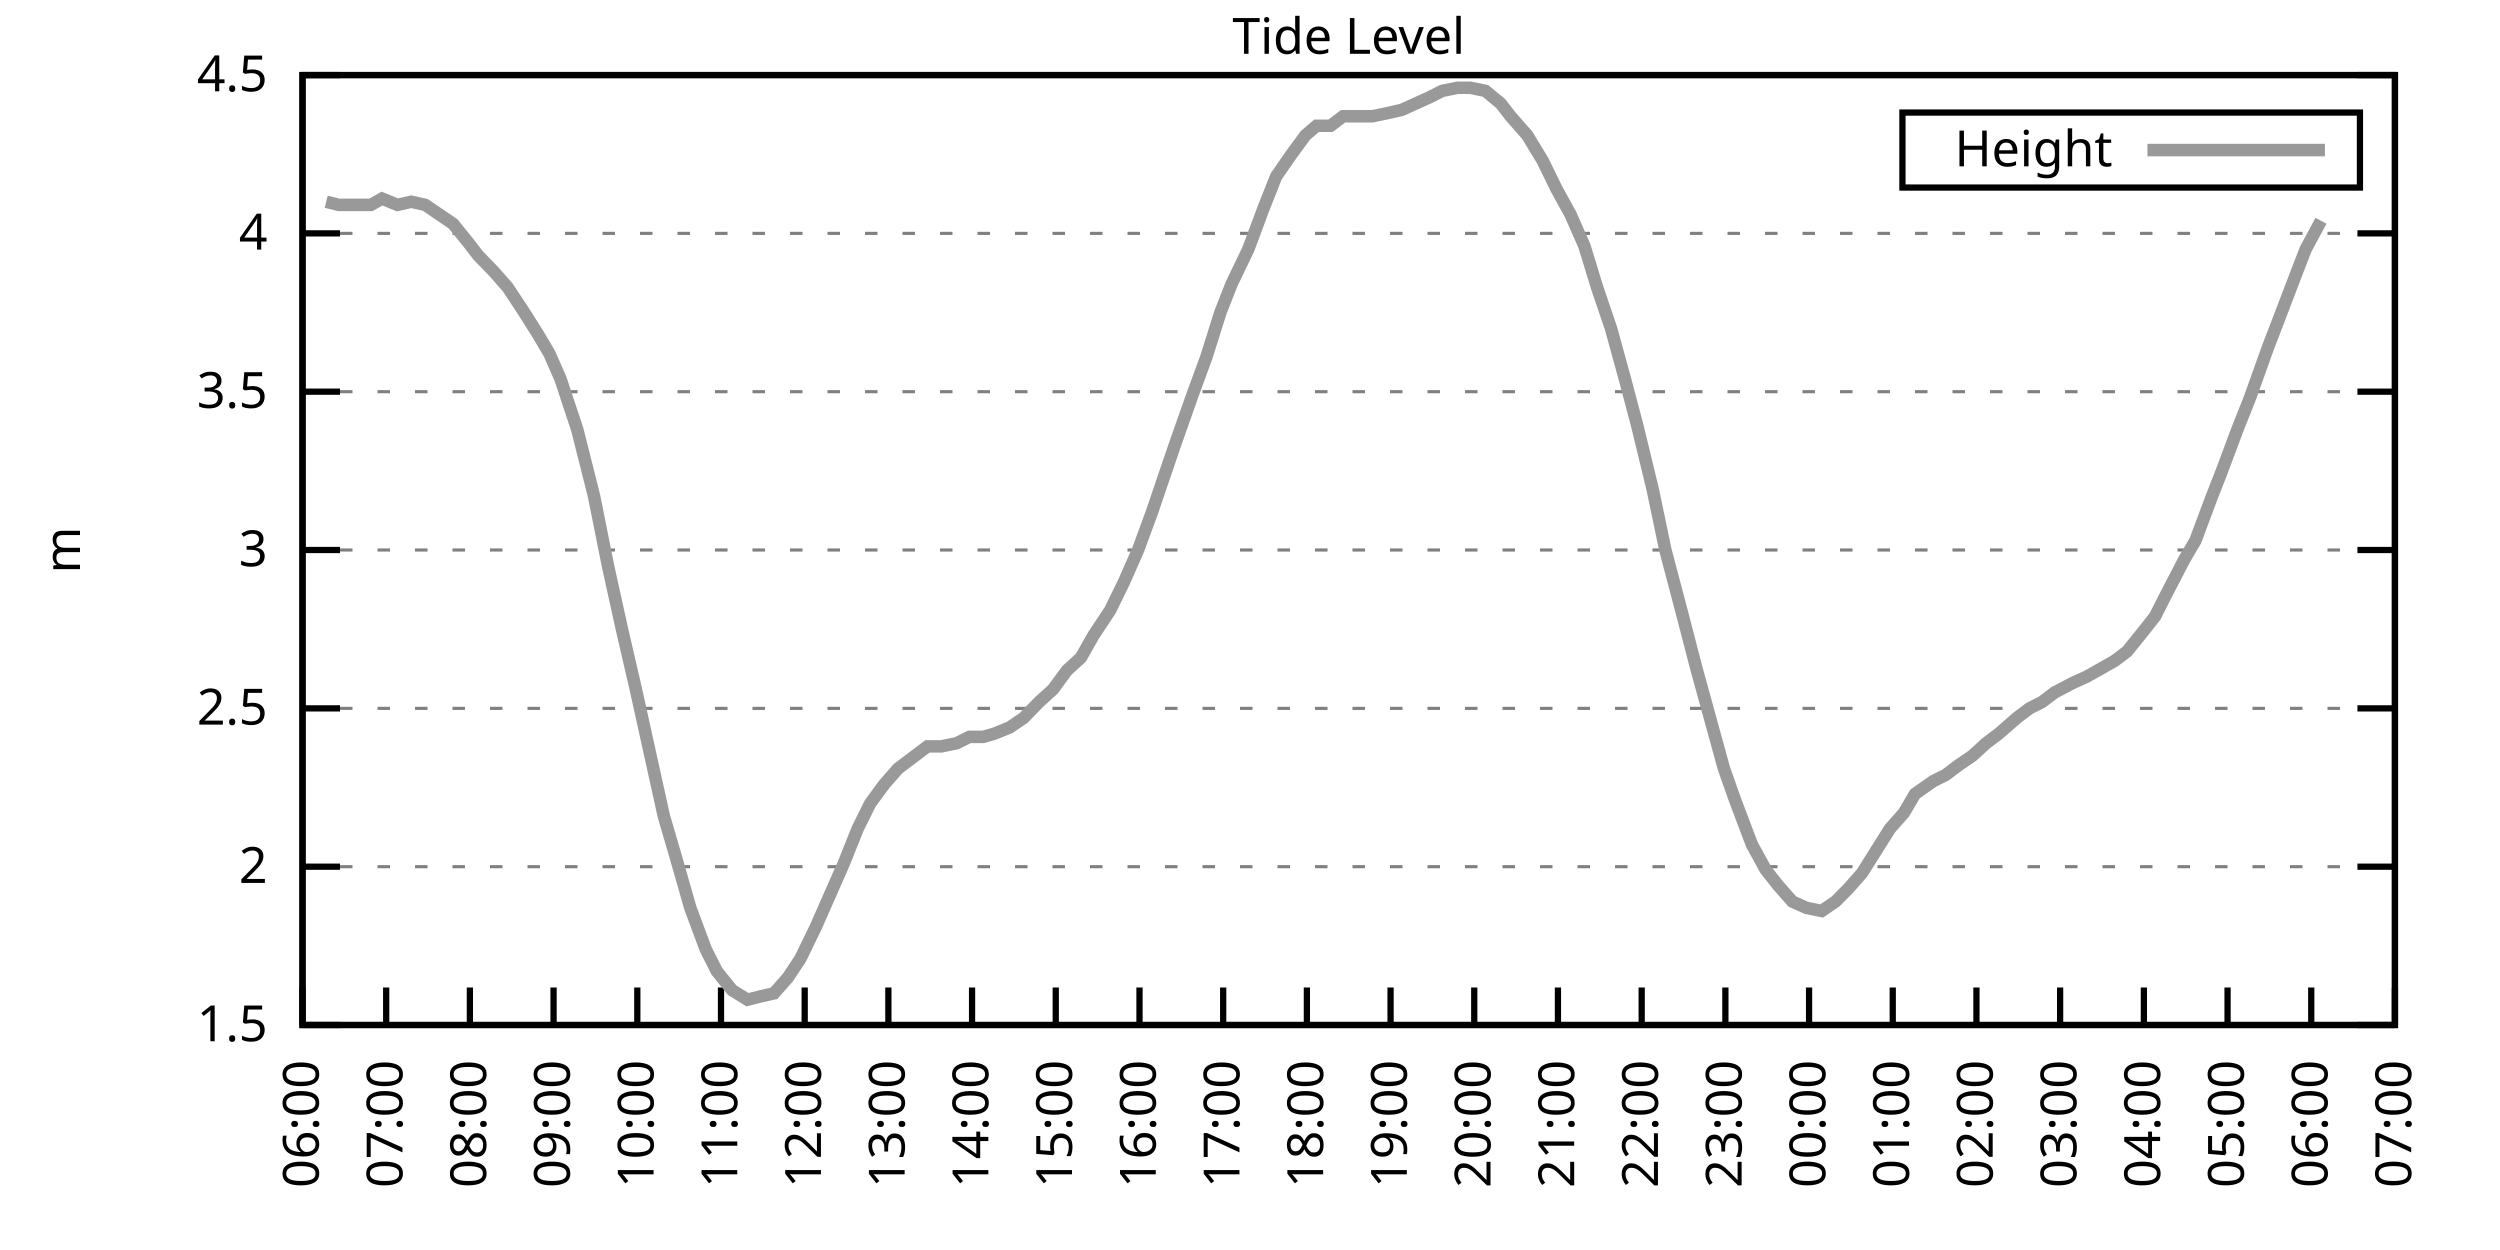
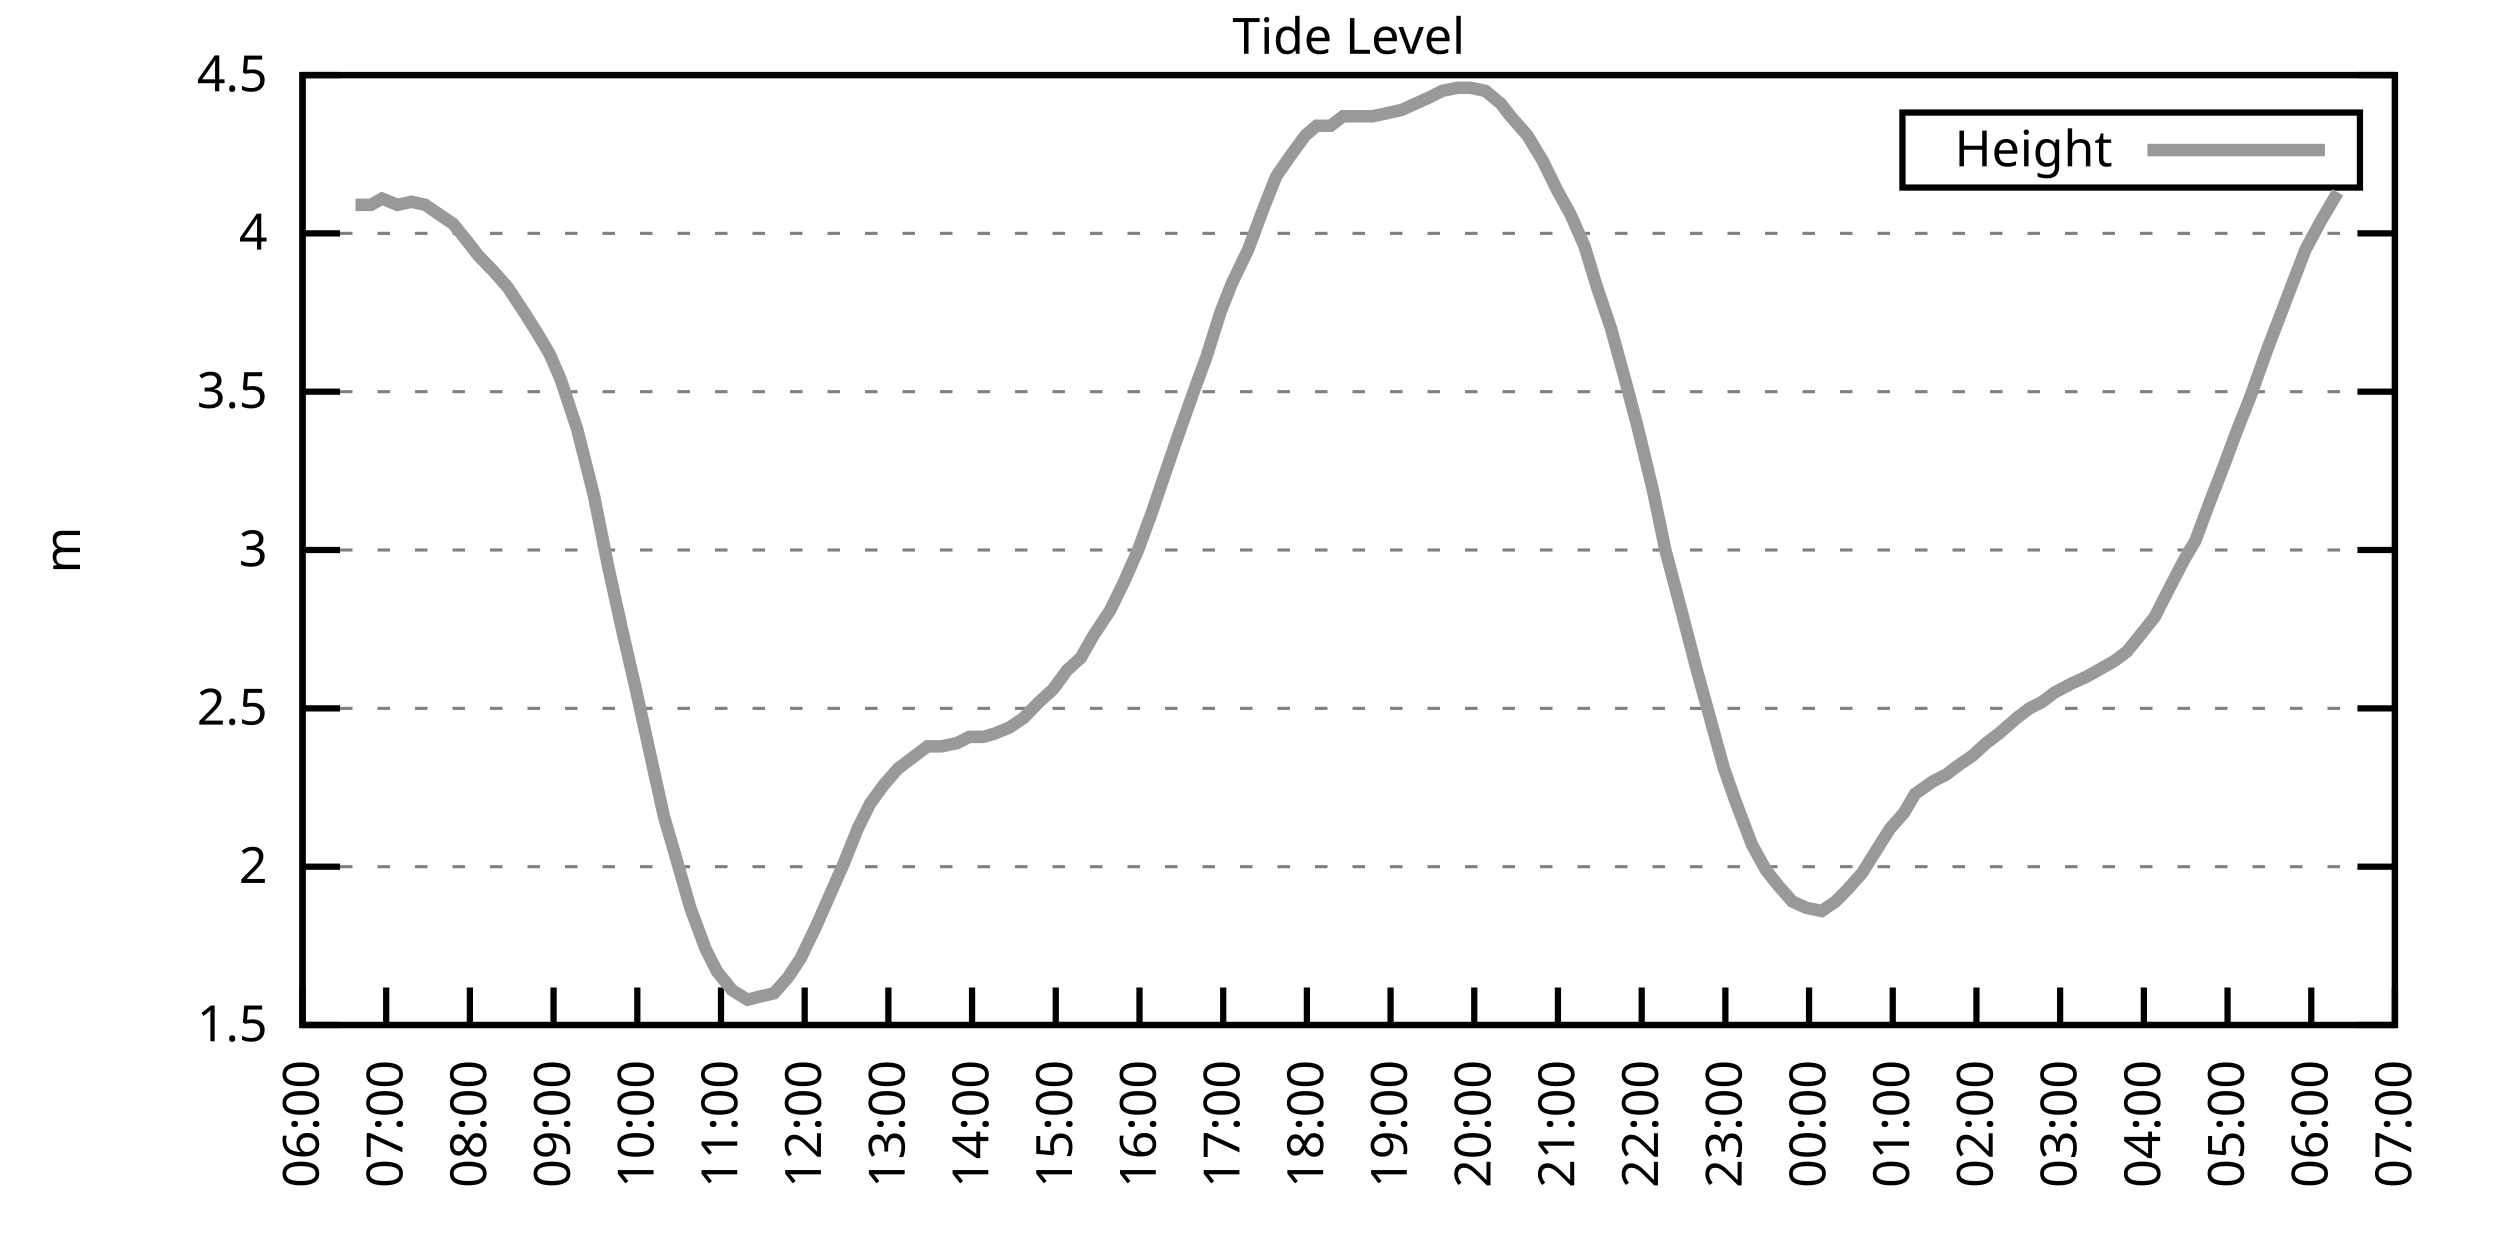
<svg xmlns="http://www.w3.org/2000/svg" xmlns:xlink="http://www.w3.org/1999/xlink" width="400" height="200" viewBox="0 0 400 200">
  <g id="gnuplot_canvas">
    <rect x="0" y="0" width="400" height="200" fill="none" />
    <defs>
      <circle id="gpDot" r="0.5" stroke-width="0.5" stroke="currentColor" />
      <path id="gpPt0" stroke-width="0.333" stroke="currentColor" d="M-1,0 h2 M0,-1 v2" />
      <path id="gpPt1" stroke-width="0.333" stroke="currentColor" d="M-1,-1 L1,1 M1,-1 L-1,1" />
      <path id="gpPt2" stroke-width="0.333" stroke="currentColor" d="M-1,0 L1,0 M0,-1 L0,1 M-1,-1 L1,1 M-1,1 L1,-1" />
      <rect id="gpPt3" stroke-width="0.333" stroke="currentColor" x="-1" y="-1" width="2" height="2" />
      <rect id="gpPt4" stroke-width="0.333" stroke="currentColor" fill="currentColor" x="-1" y="-1" width="2" height="2" />
      <circle id="gpPt5" stroke-width="0.333" stroke="currentColor" cx="0" cy="0" r="1" />
      <use xlink:href="#gpPt5" id="gpPt6" fill="currentColor" stroke="none" />
      <path id="gpPt7" stroke-width="0.333" stroke="currentColor" d="M0,-1.33 L-1.33,0.67 L1.33,0.67 z" />
      <use xlink:href="#gpPt7" id="gpPt8" fill="currentColor" stroke="none" />
      <use xlink:href="#gpPt7" id="gpPt9" stroke="currentColor" transform="rotate(180)" />
      <use xlink:href="#gpPt9" id="gpPt10" fill="currentColor" stroke="none" />
      <use xlink:href="#gpPt3" id="gpPt11" stroke="currentColor" transform="rotate(45)" />
      <use xlink:href="#gpPt11" id="gpPt12" fill="currentColor" stroke="none" />
      <path id="gpPt13" stroke-width="0.333" stroke="currentColor" d="M0,1.330 L1.265,0.411 L0.782,-1.067 L-0.782,-1.076 L-1.265,0.411 z" />
      <use xlink:href="#gpPt13" id="gpPt14" fill="currentColor" stroke="none" />
      <filter id="textbox" filterUnits="objectBoundingBox" x="0" y="0" height="1" width="1">
        <feFlood flood-color="white" flood-opacity="1" result="bgnd" />
        <feComposite in="SourceGraphic" in2="bgnd" operator="atop" />
      </filter>
      <filter id="greybox" filterUnits="objectBoundingBox" x="0" y="0" height="1" width="1">
        <feFlood flood-color="lightgrey" flood-opacity="1" result="grey" />
        <feComposite in="SourceGraphic" in2="grey" operator="atop" />
      </filter>
    </defs>
    <g fill="none" color="white" stroke="currentColor" stroke-width="1.00" stroke-linecap="butt" stroke-linejoin="miter">
</g>
    <g fill="none" color="black" stroke="currentColor" stroke-width="1.00" stroke-linecap="butt" stroke-linejoin="miter">
      <g stroke="none" shape-rendering="crispEdges">
        <polygon fill="rgb(255, 255, 255)" points="48.40,164.00 383.18,164.00 383.18,12.02 48.40,12.02 " />
      </g>
    </g>
    <g fill="none" color="black" stroke="currentColor" stroke-width="1.00" stroke-linecap="butt" stroke-linejoin="miter">
</g>
    <g fill="none" color="black" stroke="black" stroke-width="0.50" stroke-linecap="butt" stroke-linejoin="miter">
</g>
    <g fill="none" color="gray" stroke="currentColor" stroke-width="0.50" stroke-linecap="butt" stroke-linejoin="miter">
      <path stroke="gray" stroke-dasharray="2,4" class="gridline" d="M48.40,164.00 L383.19,164.00  " />
    </g>
    <g fill="none" color="gray" stroke="gray" stroke-width="1.00" stroke-linecap="butt" stroke-linejoin="miter">
</g>
    <g fill="none" color="black" stroke="currentColor" stroke-width="1.00" stroke-linecap="butt" stroke-linejoin="miter">
      <path stroke="black" d="M48.40,164.00 L54.40,164.00 M383.19,164.00 L377.19,164.00  " />
      <g transform="translate(42.80,166.60)" stroke="none" fill="black" font-family="Sans" font-size="8.00" text-anchor="end">
        <text>
          <tspan font-family="Sans"> 1.5</tspan>
        </text>
      </g>
    </g>
    <g fill="none" color="black" stroke="currentColor" stroke-width="1.00" stroke-linecap="butt" stroke-linejoin="miter">
</g>
    <g fill="none" color="black" stroke="black" stroke-width="0.50" stroke-linecap="butt" stroke-linejoin="miter">
</g>
    <g fill="none" color="gray" stroke="currentColor" stroke-width="0.50" stroke-linecap="butt" stroke-linejoin="miter">
      <path stroke="gray" stroke-dasharray="2,4" class="gridline" d="M48.40,138.67 L383.19,138.67  " />
    </g>
    <g fill="none" color="gray" stroke="gray" stroke-width="1.00" stroke-linecap="butt" stroke-linejoin="miter">
</g>
    <g fill="none" color="black" stroke="currentColor" stroke-width="1.00" stroke-linecap="butt" stroke-linejoin="miter">
      <path stroke="black" d="M48.40,138.67 L54.40,138.67 M383.19,138.67 L377.19,138.67  " />
      <g transform="translate(42.80,141.27)" stroke="none" fill="black" font-family="Sans" font-size="8.00" text-anchor="end">
        <text>
          <tspan font-family="Sans"> 2</tspan>
        </text>
      </g>
    </g>
    <g fill="none" color="black" stroke="currentColor" stroke-width="1.00" stroke-linecap="butt" stroke-linejoin="miter">
</g>
    <g fill="none" color="black" stroke="black" stroke-width="0.50" stroke-linecap="butt" stroke-linejoin="miter">
</g>
    <g fill="none" color="gray" stroke="currentColor" stroke-width="0.50" stroke-linecap="butt" stroke-linejoin="miter">
      <path stroke="gray" stroke-dasharray="2,4" class="gridline" d="M48.40,113.34 L383.19,113.34  " />
    </g>
    <g fill="none" color="gray" stroke="gray" stroke-width="1.00" stroke-linecap="butt" stroke-linejoin="miter">
</g>
    <g fill="none" color="black" stroke="currentColor" stroke-width="1.00" stroke-linecap="butt" stroke-linejoin="miter">
      <path stroke="black" d="M48.40,113.34 L54.40,113.34 M383.19,113.34 L377.19,113.34  " />
      <g transform="translate(42.80,115.94)" stroke="none" fill="black" font-family="Sans" font-size="8.00" text-anchor="end">
        <text>
          <tspan font-family="Sans"> 2.5</tspan>
        </text>
      </g>
    </g>
    <g fill="none" color="black" stroke="currentColor" stroke-width="1.00" stroke-linecap="butt" stroke-linejoin="miter">
</g>
    <g fill="none" color="black" stroke="black" stroke-width="0.50" stroke-linecap="butt" stroke-linejoin="miter">
</g>
    <g fill="none" color="gray" stroke="currentColor" stroke-width="0.50" stroke-linecap="butt" stroke-linejoin="miter">
      <path stroke="gray" stroke-dasharray="2,4" class="gridline" d="M48.40,88.00 L383.19,88.00  " />
    </g>
    <g fill="none" color="gray" stroke="gray" stroke-width="1.00" stroke-linecap="butt" stroke-linejoin="miter">
</g>
    <g fill="none" color="black" stroke="currentColor" stroke-width="1.00" stroke-linecap="butt" stroke-linejoin="miter">
      <path stroke="black" d="M48.40,88.00 L54.40,88.00 M383.19,88.00 L377.19,88.00  " />
      <g transform="translate(42.80,90.60)" stroke="none" fill="black" font-family="Sans" font-size="8.00" text-anchor="end">
        <text>
          <tspan font-family="Sans"> 3</tspan>
        </text>
      </g>
    </g>
    <g fill="none" color="black" stroke="currentColor" stroke-width="1.00" stroke-linecap="butt" stroke-linejoin="miter">
</g>
    <g fill="none" color="black" stroke="black" stroke-width="0.50" stroke-linecap="butt" stroke-linejoin="miter">
</g>
    <g fill="none" color="gray" stroke="currentColor" stroke-width="0.50" stroke-linecap="butt" stroke-linejoin="miter">
      <path stroke="gray" stroke-dasharray="2,4" class="gridline" d="M48.40,62.67 L383.19,62.67  " />
    </g>
    <g fill="none" color="gray" stroke="gray" stroke-width="1.00" stroke-linecap="butt" stroke-linejoin="miter">
</g>
    <g fill="none" color="black" stroke="currentColor" stroke-width="1.00" stroke-linecap="butt" stroke-linejoin="miter">
      <path stroke="black" d="M48.40,62.67 L54.40,62.67 M383.19,62.67 L377.19,62.67  " />
      <g transform="translate(42.80,65.27)" stroke="none" fill="black" font-family="Sans" font-size="8.00" text-anchor="end">
        <text>
          <tspan font-family="Sans"> 3.5</tspan>
        </text>
      </g>
    </g>
    <g fill="none" color="black" stroke="currentColor" stroke-width="1.00" stroke-linecap="butt" stroke-linejoin="miter">
</g>
    <g fill="none" color="black" stroke="black" stroke-width="0.50" stroke-linecap="butt" stroke-linejoin="miter">
</g>
    <g fill="none" color="gray" stroke="currentColor" stroke-width="0.50" stroke-linecap="butt" stroke-linejoin="miter">
      <path stroke="gray" stroke-dasharray="2,4" class="gridline" d="M48.40,37.34 L383.19,37.34  " />
    </g>
    <g fill="none" color="gray" stroke="gray" stroke-width="1.00" stroke-linecap="butt" stroke-linejoin="miter">
</g>
    <g fill="none" color="black" stroke="currentColor" stroke-width="1.00" stroke-linecap="butt" stroke-linejoin="miter">
      <path stroke="black" d="M48.40,37.34 L54.40,37.34 M383.19,37.34 L377.19,37.34  " />
      <g transform="translate(42.80,39.94)" stroke="none" fill="black" font-family="Sans" font-size="8.00" text-anchor="end">
        <text>
          <tspan font-family="Sans"> 4</tspan>
        </text>
      </g>
    </g>
    <g fill="none" color="black" stroke="currentColor" stroke-width="1.00" stroke-linecap="butt" stroke-linejoin="miter">
</g>
    <g fill="none" color="black" stroke="black" stroke-width="0.50" stroke-linecap="butt" stroke-linejoin="miter">
</g>
    <g fill="none" color="gray" stroke="currentColor" stroke-width="0.50" stroke-linecap="butt" stroke-linejoin="miter">
      <path stroke="gray" stroke-dasharray="2,4" class="gridline" d="M48.40,12.01 L383.19,12.01  " />
    </g>
    <g fill="none" color="gray" stroke="gray" stroke-width="1.00" stroke-linecap="butt" stroke-linejoin="miter">
</g>
    <g fill="none" color="black" stroke="currentColor" stroke-width="1.00" stroke-linecap="butt" stroke-linejoin="miter">
      <path stroke="black" d="M48.40,12.01 L54.40,12.01 M383.19,12.01 L377.19,12.01  " />
      <g transform="translate(42.80,14.61)" stroke="none" fill="black" font-family="Sans" font-size="8.00" text-anchor="end">
        <text>
          <tspan font-family="Sans"> 4.5</tspan>
        </text>
      </g>
    </g>
    <g fill="none" color="black" stroke="currentColor" stroke-width="1.00" stroke-linecap="butt" stroke-linejoin="miter">
      <path stroke="black" d="M48.40,164.00 L48.40,158.00  " />
      <g transform="translate(51.00,169.60) rotate(270.00)" stroke="none" fill="black" font-family="Sans" font-size="8.00" text-anchor="end">
        <text>
          <tspan font-family="Sans">06:00</tspan>
        </text>
      </g>
    </g>
    <g fill="none" color="black" stroke="currentColor" stroke-width="1.00" stroke-linecap="butt" stroke-linejoin="miter">
      <path stroke="black" d="M61.79,164.00 L61.79,158.00  " />
      <g transform="translate(64.39,169.60) rotate(270.00)" stroke="none" fill="black" font-family="Sans" font-size="8.00" text-anchor="end">
        <text>
          <tspan font-family="Sans">07:00</tspan>
        </text>
      </g>
    </g>
    <g fill="none" color="black" stroke="currentColor" stroke-width="1.00" stroke-linecap="butt" stroke-linejoin="miter">
      <path stroke="black" d="M75.18,164.00 L75.18,158.00  " />
      <g transform="translate(77.78,169.60) rotate(270.00)" stroke="none" fill="black" font-family="Sans" font-size="8.00" text-anchor="end">
        <text>
          <tspan font-family="Sans">08:00</tspan>
        </text>
      </g>
    </g>
    <g fill="none" color="black" stroke="currentColor" stroke-width="1.00" stroke-linecap="butt" stroke-linejoin="miter">
      <path stroke="black" d="M88.57,164.00 L88.57,158.00  " />
      <g transform="translate(91.17,169.60) rotate(270.00)" stroke="none" fill="black" font-family="Sans" font-size="8.00" text-anchor="end">
        <text>
          <tspan font-family="Sans">09:00</tspan>
        </text>
      </g>
    </g>
    <g fill="none" color="black" stroke="currentColor" stroke-width="1.00" stroke-linecap="butt" stroke-linejoin="miter">
      <path stroke="black" d="M101.97,164.00 L101.97,158.00  " />
      <g transform="translate(104.57,169.60) rotate(270.00)" stroke="none" fill="black" font-family="Sans" font-size="8.00" text-anchor="end">
        <text>
          <tspan font-family="Sans">10:00</tspan>
        </text>
      </g>
    </g>
    <g fill="none" color="black" stroke="currentColor" stroke-width="1.00" stroke-linecap="butt" stroke-linejoin="miter">
      <path stroke="black" d="M115.36,164.00 L115.36,158.00  " />
      <g transform="translate(117.96,169.60) rotate(270.00)" stroke="none" fill="black" font-family="Sans" font-size="8.00" text-anchor="end">
        <text>
          <tspan font-family="Sans">11:00</tspan>
        </text>
      </g>
    </g>
    <g fill="none" color="black" stroke="currentColor" stroke-width="1.00" stroke-linecap="butt" stroke-linejoin="miter">
      <path stroke="black" d="M128.75,164.00 L128.75,158.00  " />
      <g transform="translate(131.35,169.60) rotate(270.00)" stroke="none" fill="black" font-family="Sans" font-size="8.00" text-anchor="end">
        <text>
          <tspan font-family="Sans">12:00</tspan>
        </text>
      </g>
    </g>
    <g fill="none" color="black" stroke="currentColor" stroke-width="1.00" stroke-linecap="butt" stroke-linejoin="miter">
      <path stroke="black" d="M142.14,164.00 L142.14,158.00  " />
      <g transform="translate(144.74,169.60) rotate(270.00)" stroke="none" fill="black" font-family="Sans" font-size="8.00" text-anchor="end">
        <text>
          <tspan font-family="Sans">13:00</tspan>
        </text>
      </g>
    </g>
    <g fill="none" color="black" stroke="currentColor" stroke-width="1.00" stroke-linecap="butt" stroke-linejoin="miter">
      <path stroke="black" d="M155.53,164.00 L155.53,158.00  " />
      <g transform="translate(158.13,169.60) rotate(270.00)" stroke="none" fill="black" font-family="Sans" font-size="8.00" text-anchor="end">
        <text>
          <tspan font-family="Sans">14:00</tspan>
        </text>
      </g>
    </g>
    <g fill="none" color="black" stroke="currentColor" stroke-width="1.00" stroke-linecap="butt" stroke-linejoin="miter">
      <path stroke="black" d="M168.92,164.00 L168.92,158.00  " />
      <g transform="translate(171.52,169.60) rotate(270.00)" stroke="none" fill="black" font-family="Sans" font-size="8.00" text-anchor="end">
        <text>
          <tspan font-family="Sans">15:00</tspan>
        </text>
      </g>
    </g>
    <g fill="none" color="black" stroke="currentColor" stroke-width="1.00" stroke-linecap="butt" stroke-linejoin="miter">
      <path stroke="black" d="M182.32,164.00 L182.32,158.00  " />
      <g transform="translate(184.92,169.60) rotate(270.00)" stroke="none" fill="black" font-family="Sans" font-size="8.00" text-anchor="end">
        <text>
          <tspan font-family="Sans">16:00</tspan>
        </text>
      </g>
    </g>
    <g fill="none" color="black" stroke="currentColor" stroke-width="1.00" stroke-linecap="butt" stroke-linejoin="miter">
      <path stroke="black" d="M195.71,164.00 L195.71,158.00  " />
      <g transform="translate(198.31,169.60) rotate(270.00)" stroke="none" fill="black" font-family="Sans" font-size="8.00" text-anchor="end">
        <text>
          <tspan font-family="Sans">17:00</tspan>
        </text>
      </g>
    </g>
    <g fill="none" color="black" stroke="currentColor" stroke-width="1.00" stroke-linecap="butt" stroke-linejoin="miter">
      <path stroke="black" d="M209.10,164.00 L209.10,158.00  " />
      <g transform="translate(211.70,169.60) rotate(270.00)" stroke="none" fill="black" font-family="Sans" font-size="8.00" text-anchor="end">
        <text>
          <tspan font-family="Sans">18:00</tspan>
        </text>
      </g>
    </g>
    <g fill="none" color="black" stroke="currentColor" stroke-width="1.00" stroke-linecap="butt" stroke-linejoin="miter">
      <path stroke="black" d="M222.49,164.00 L222.49,158.00  " />
      <g transform="translate(225.09,169.60) rotate(270.00)" stroke="none" fill="black" font-family="Sans" font-size="8.00" text-anchor="end">
        <text>
          <tspan font-family="Sans">19:00</tspan>
        </text>
      </g>
    </g>
    <g fill="none" color="black" stroke="currentColor" stroke-width="1.00" stroke-linecap="butt" stroke-linejoin="miter">
      <path stroke="black" d="M235.88,164.00 L235.88,158.00  " />
      <g transform="translate(238.48,169.60) rotate(270.00)" stroke="none" fill="black" font-family="Sans" font-size="8.00" text-anchor="end">
        <text>
          <tspan font-family="Sans">20:00</tspan>
        </text>
      </g>
    </g>
    <g fill="none" color="black" stroke="currentColor" stroke-width="1.00" stroke-linecap="butt" stroke-linejoin="miter">
      <path stroke="black" d="M249.27,164.00 L249.27,158.00  " />
      <g transform="translate(251.87,169.60) rotate(270.00)" stroke="none" fill="black" font-family="Sans" font-size="8.00" text-anchor="end">
        <text>
          <tspan font-family="Sans">21:00</tspan>
        </text>
      </g>
    </g>
    <g fill="none" color="black" stroke="currentColor" stroke-width="1.00" stroke-linecap="butt" stroke-linejoin="miter">
      <path stroke="black" d="M262.67,164.00 L262.67,158.00  " />
      <g transform="translate(265.27,169.60) rotate(270.00)" stroke="none" fill="black" font-family="Sans" font-size="8.00" text-anchor="end">
        <text>
          <tspan font-family="Sans">22:00</tspan>
        </text>
      </g>
    </g>
    <g fill="none" color="black" stroke="currentColor" stroke-width="1.00" stroke-linecap="butt" stroke-linejoin="miter">
      <path stroke="black" d="M276.06,164.00 L276.06,158.00  " />
      <g transform="translate(278.66,169.60) rotate(270.00)" stroke="none" fill="black" font-family="Sans" font-size="8.00" text-anchor="end">
        <text>
          <tspan font-family="Sans">23:00</tspan>
        </text>
      </g>
    </g>
    <g fill="none" color="black" stroke="currentColor" stroke-width="1.00" stroke-linecap="butt" stroke-linejoin="miter">
      <path stroke="black" d="M289.45,164.00 L289.45,158.00  " />
      <g transform="translate(292.05,169.60) rotate(270.00)" stroke="none" fill="black" font-family="Sans" font-size="8.00" text-anchor="end">
        <text>
          <tspan font-family="Sans">00:00</tspan>
        </text>
      </g>
    </g>
    <g fill="none" color="black" stroke="currentColor" stroke-width="1.00" stroke-linecap="butt" stroke-linejoin="miter">
      <path stroke="black" d="M302.84,164.00 L302.84,158.00  " />
      <g transform="translate(305.44,169.60) rotate(270.00)" stroke="none" fill="black" font-family="Sans" font-size="8.00" text-anchor="end">
        <text>
          <tspan font-family="Sans">01:00</tspan>
        </text>
      </g>
    </g>
    <g fill="none" color="black" stroke="currentColor" stroke-width="1.00" stroke-linecap="butt" stroke-linejoin="miter">
      <path stroke="black" d="M316.23,164.00 L316.23,158.00  " />
      <g transform="translate(318.83,169.60) rotate(270.00)" stroke="none" fill="black" font-family="Sans" font-size="8.00" text-anchor="end">
        <text>
          <tspan font-family="Sans">02:00</tspan>
        </text>
      </g>
    </g>
    <g fill="none" color="black" stroke="currentColor" stroke-width="1.00" stroke-linecap="butt" stroke-linejoin="miter">
      <path stroke="black" d="M329.62,164.00 L329.62,158.00  " />
      <g transform="translate(332.22,169.60) rotate(270.00)" stroke="none" fill="black" font-family="Sans" font-size="8.00" text-anchor="end">
        <text>
          <tspan font-family="Sans">03:00</tspan>
        </text>
      </g>
    </g>
    <g fill="none" color="black" stroke="currentColor" stroke-width="1.00" stroke-linecap="butt" stroke-linejoin="miter">
      <path stroke="black" d="M343.02,164.00 L343.02,158.00  " />
      <g transform="translate(345.62,169.60) rotate(270.00)" stroke="none" fill="black" font-family="Sans" font-size="8.00" text-anchor="end">
        <text>
          <tspan font-family="Sans">04:00</tspan>
        </text>
      </g>
    </g>
    <g fill="none" color="black" stroke="currentColor" stroke-width="1.00" stroke-linecap="butt" stroke-linejoin="miter">
      <path stroke="black" d="M356.41,164.00 L356.41,158.00  " />
      <g transform="translate(359.01,169.60) rotate(270.00)" stroke="none" fill="black" font-family="Sans" font-size="8.00" text-anchor="end">
        <text>
          <tspan font-family="Sans">05:00</tspan>
        </text>
      </g>
    </g>
    <g fill="none" color="black" stroke="currentColor" stroke-width="1.00" stroke-linecap="butt" stroke-linejoin="miter">
      <path stroke="black" d="M369.80,164.00 L369.80,158.00  " />
      <g transform="translate(372.40,169.60) rotate(270.00)" stroke="none" fill="black" font-family="Sans" font-size="8.00" text-anchor="end">
        <text>
          <tspan font-family="Sans">06:00</tspan>
        </text>
      </g>
    </g>
    <g fill="none" color="black" stroke="currentColor" stroke-width="1.00" stroke-linecap="butt" stroke-linejoin="miter">
      <path stroke="black" d="M383.19,164.00 L383.19,158.00  " />
      <g transform="translate(385.79,169.60) rotate(270.00)" stroke="none" fill="black" font-family="Sans" font-size="8.00" text-anchor="end">
        <text>
          <tspan font-family="Sans">07:00</tspan>
        </text>
      </g>
    </g>
    <g fill="none" color="black" stroke="currentColor" stroke-width="1.00" stroke-linecap="butt" stroke-linejoin="miter">
</g>
    <g fill="none" color="black" stroke="currentColor" stroke-width="1.00" stroke-linecap="butt" stroke-linejoin="miter">
      <path stroke="black" d="M48.40,12.01 L48.40,164.00 L383.19,164.00 L383.19,12.01 L48.40,12.01 Z  " />
    </g>
    <g fill="none" color="black" stroke="currentColor" stroke-width="1.00" stroke-linecap="butt" stroke-linejoin="miter">
</g>
    <g fill="none" color="black" stroke="currentColor" stroke-width="1.00" stroke-linecap="butt" stroke-linejoin="miter">
      <path stroke="black" d="M304.39,30.01 L304.39,18.01 L377.59,18.01 L377.59,30.01 L304.39,30.01 Z  " />
    </g>
    <g id="Tide_level_plot_1">
      <g fill="none" color="white" stroke="black" stroke-width="2.00" stroke-linecap="butt" stroke-linejoin="miter">
</g>
      <g fill="none" color="black" stroke="currentColor" stroke-width="2.00" stroke-linecap="butt" stroke-linejoin="miter">
        <g transform="translate(337.99,26.61)" stroke="none" fill="black" font-family="Sans" font-size="8.00" text-anchor="end">
          <text>
            <tspan font-family="Sans">Height</tspan>
          </text>
        </g>
      </g>
      <g fill="none" color="black" stroke="currentColor" stroke-width="2.00" stroke-linecap="butt" stroke-linejoin="miter">
-         <path stroke="rgb(153, 153, 153)" d="M343.59,24.01 L371.99,24.01 M52.19,32.28 L54.20,32.78 L56.88,32.78 L59.34,32.78 L61.12,31.77 L63.58,32.78   L65.81,32.28 L68.04,32.78 L70.27,34.30 L72.50,35.82 L74.96,38.86 L76.52,40.89 L78.98,43.42 L81.21,45.95   L83.89,50.01 L86.12,53.55 L87.91,56.59 L89.69,60.65 L92.37,68.75 L95.05,79.39 L97.28,90.54 L99.51,100.67   L101.74,110.30 L103.75,119.42 L106.21,130.56 L107.99,136.64 L110.45,145.25 L112.90,151.84 L114.69,155.39 L117.14,158.43   L119.60,159.95 L121.61,159.44 L123.84,158.93 L126.07,156.40 L128.08,153.36 L130.54,148.29 L132.77,143.23 L135.00,138.16   L137.23,132.59 L139.24,128.54 L141.47,125.50 L143.70,122.96 L146.38,120.94 L148.39,119.42 L150.62,119.42 L153.08,118.91   L155.09,117.90 L157.32,117.90 L159.10,117.39 L161.56,116.38 L163.79,114.86 L166.25,112.32 L168.48,110.30 L170.71,107.26   L172.94,105.23 L174.95,101.68 L177.63,97.63 L179.86,93.07 L182.09,88.00 L184.32,81.93 L186.56,75.34 L188.12,70.78   L190.80,63.18 L193.03,57.10 L195.26,50.01 L197.05,45.45 L199.73,39.87 L202.18,33.29 L204.19,28.22 L206.64,24.68   L208.88,21.64 L210.66,20.12 L212.89,20.12 L214.90,18.60 L217.13,18.60 L219.59,18.60 L222.04,18.09 L224.28,17.58   L226.51,16.57 L228.74,15.56 L230.75,14.54 L233.20,14.04 L235.21,14.04 L237.67,14.54 L240.12,16.57 L241.69,18.60   L244.36,21.64 L246.82,25.69 L249.05,30.25 L251.28,34.30 L253.51,39.37 L255.52,45.95 L257.76,52.54 L259.99,60.65   L262.00,68.25 L264.45,78.38 L266.46,88.00 L269.14,98.14 L271.37,106.75 L273.60,114.86 L275.83,122.96 L277.62,128.03   L280.30,135.12 L282.53,139.17 L284.54,141.71 L286.77,144.24 L289.00,145.25 L291.46,145.76 L293.69,144.24 L295.70,142.21   L297.93,139.68 L302.39,132.59 L304.63,130.06 L306.41,127.02 L309.31,124.99 L311.32,123.98 L313.33,122.46 L315.56,120.94   L317.79,118.91 L319.80,117.39 L322.70,114.86 L324.71,113.34 L326.72,112.32 L328.73,110.80 L331.63,109.28 L333.86,108.27   L335.65,107.26 L338.33,105.74 L340.34,104.22 L342.79,101.18 L344.80,98.64 L346.59,95.10 L349.49,89.52 L351.27,86.49   L353.73,79.90 L355.51,75.34 L357.97,68.75 L359.98,63.69 L362.88,55.58 L364.44,51.53 L367.34,43.93 L368.91,39.87   L371.36,35.32  " />
+         <path stroke="rgb(153, 153, 153)" d="M343.59,24.01 L371.99,24.01 M56.88,32.78 L59.34,32.78 L61.12,31.77 L63.58,32.78 L65.81,32.28 L68.04,32.78   L70.27,34.30 L72.50,35.82 L74.96,38.86 L76.52,40.89 L78.98,43.42 L81.21,45.95 L83.89,50.01 L86.12,53.55   L87.91,56.59 L89.69,60.65 L92.37,68.75 L95.05,79.39 L97.28,90.54 L99.51,100.67 L101.74,110.30 L103.75,119.42   L106.21,130.56 L107.99,136.64 L110.45,145.25 L112.90,151.84 L114.69,155.39 L117.14,158.43 L119.60,159.95 L121.61,159.44   L123.84,158.93 L126.07,156.40 L128.08,153.36 L130.54,148.29 L132.77,143.23 L135.00,138.16 L137.23,132.59 L139.24,128.54   L141.47,125.50 L143.70,122.96 L146.38,120.94 L148.39,119.42 L150.62,119.42 L153.08,118.91 L155.09,117.90 L157.32,117.90   L159.10,117.39 L161.56,116.38 L163.79,114.86 L166.25,112.32 L168.48,110.30 L170.71,107.26 L172.94,105.23 L174.95,101.68   L177.63,97.63 L179.86,93.07 L182.09,88.00 L184.32,81.93 L186.56,75.34 L188.12,70.78 L190.80,63.18 L193.03,57.10   L195.26,50.01 L197.05,45.45 L199.73,39.87 L202.18,33.29 L204.19,28.22 L206.64,24.68 L208.88,21.64 L210.66,20.12   L212.89,20.12 L214.90,18.60 L217.13,18.60 L219.59,18.60 L222.04,18.09 L224.28,17.58 L226.51,16.57 L228.74,15.56   L230.75,14.54 L233.20,14.04 L235.21,14.04 L237.67,14.54 L240.12,16.57 L241.69,18.60 L244.36,21.64 L246.82,25.69   L249.05,30.25 L251.28,34.30 L253.51,39.37 L255.52,45.95 L257.76,52.54 L259.99,60.65 L262.00,68.25 L264.45,78.38   L266.46,88.00 L269.14,98.14 L271.37,106.75 L273.60,114.86 L275.83,122.96 L277.62,128.03 L280.30,135.12 L282.53,139.17   L284.54,141.71 L286.77,144.24 L289.00,145.25 L291.46,145.76 L293.69,144.24 L295.70,142.21 L297.93,139.68 L302.39,132.59   L304.63,130.06 L306.41,127.02 L309.31,124.99 L311.32,123.98 L313.33,122.46 L315.56,120.94 L317.79,118.91 L319.80,117.39   L322.70,114.86 L324.71,113.34 L326.72,112.32 L328.73,110.80 L331.63,109.28 L333.86,108.27 L335.65,107.26 L338.33,105.74   L340.34,104.22 L342.79,101.18 L344.80,98.64 L346.59,95.10 L349.49,89.52 L351.27,86.49 L353.73,79.90 L355.51,75.34   L357.97,68.75 L359.98,63.69 L362.88,55.58 L364.44,51.53 L367.34,43.93 L368.91,39.87 L371.36,35.32 L374.04,30.76    " />
      </g>
    </g>
    <g fill="none" color="black" stroke="currentColor" stroke-width="2.00" stroke-linecap="butt" stroke-linejoin="miter">
</g>
    <g fill="none" color="black" stroke="black" stroke-width="1.00" stroke-linecap="butt" stroke-linejoin="miter">
</g>
    <g fill="none" color="black" stroke="currentColor" stroke-width="1.00" stroke-linecap="butt" stroke-linejoin="miter">
      <path stroke="black" d="M48.40,12.01 L48.40,164.00 L383.19,164.00 L383.19,12.01 L48.40,12.01 Z  " />
      <g transform="translate(12.80,88.01) rotate(270.00)" stroke="none" fill="black" font-family="Sans" font-size="8.00" text-anchor="middle">
        <text>
          <tspan font-family="Sans">m</tspan>
        </text>
      </g>
    </g>
    <g fill="none" color="black" stroke="currentColor" stroke-width="1.00" stroke-linecap="butt" stroke-linejoin="miter">
</g>
    <g fill="none" color="black" stroke="currentColor" stroke-width="1.00" stroke-linecap="butt" stroke-linejoin="miter">
      <g transform="translate(215.79,8.61)" stroke="none" fill="black" font-family="Sans" font-size="8.00" text-anchor="middle">
        <text>
          <tspan font-family="Sans">Tide Level</tspan>
        </text>
      </g>
    </g>
    <g fill="none" color="black" stroke="currentColor" stroke-width="1.00" stroke-linecap="butt" stroke-linejoin="miter">
</g>
  </g>
</svg>
